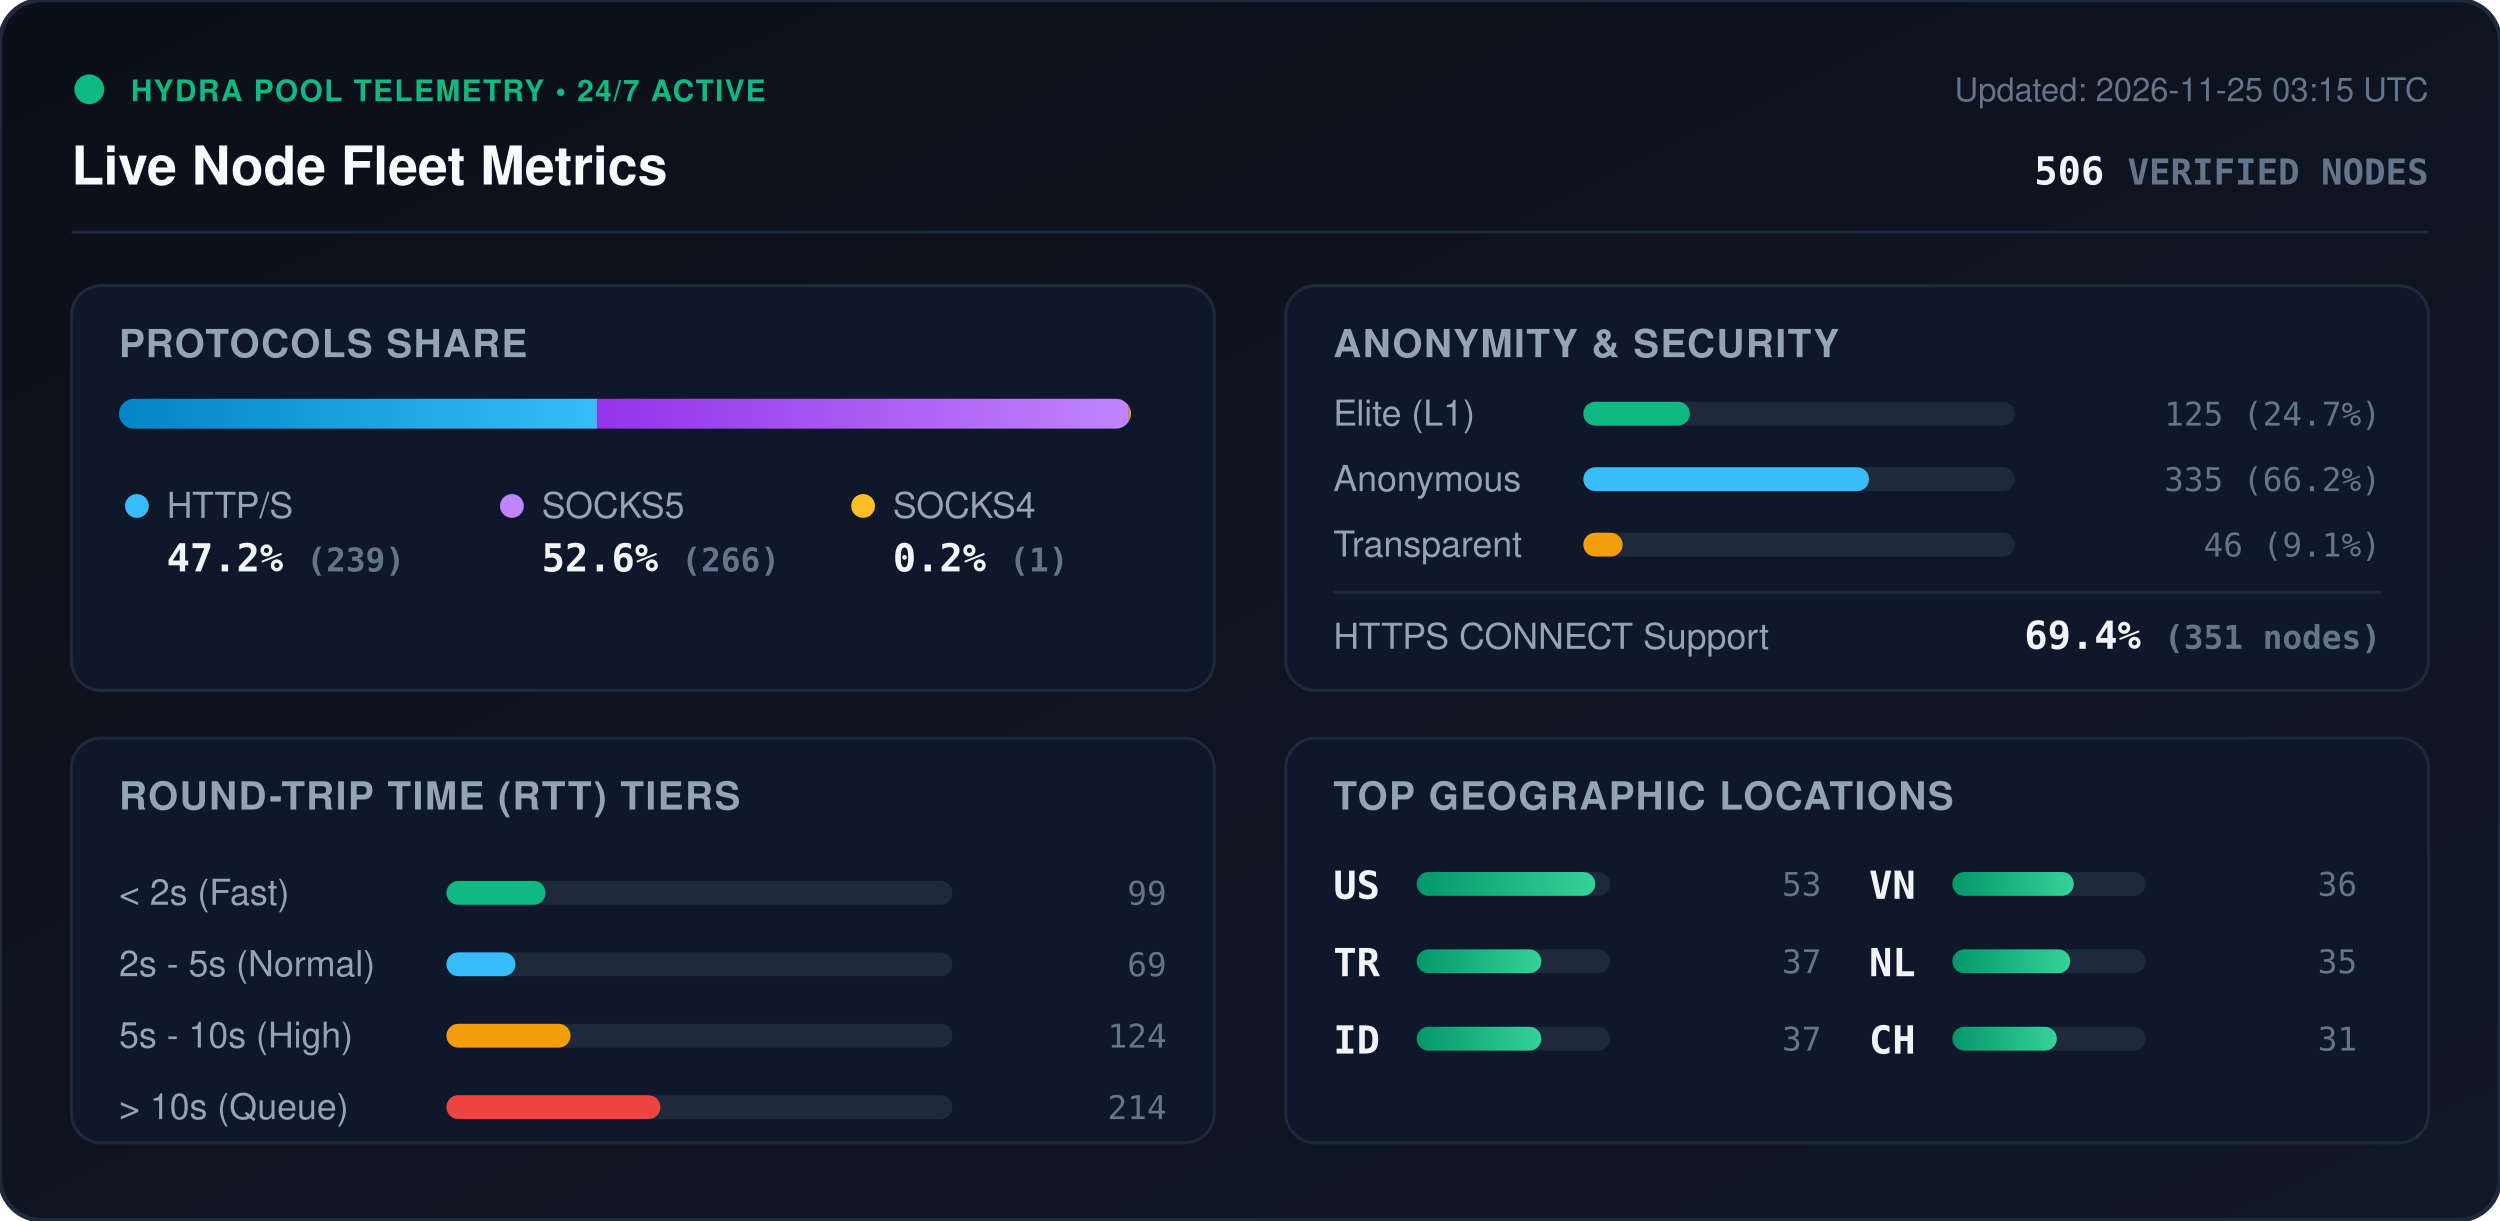
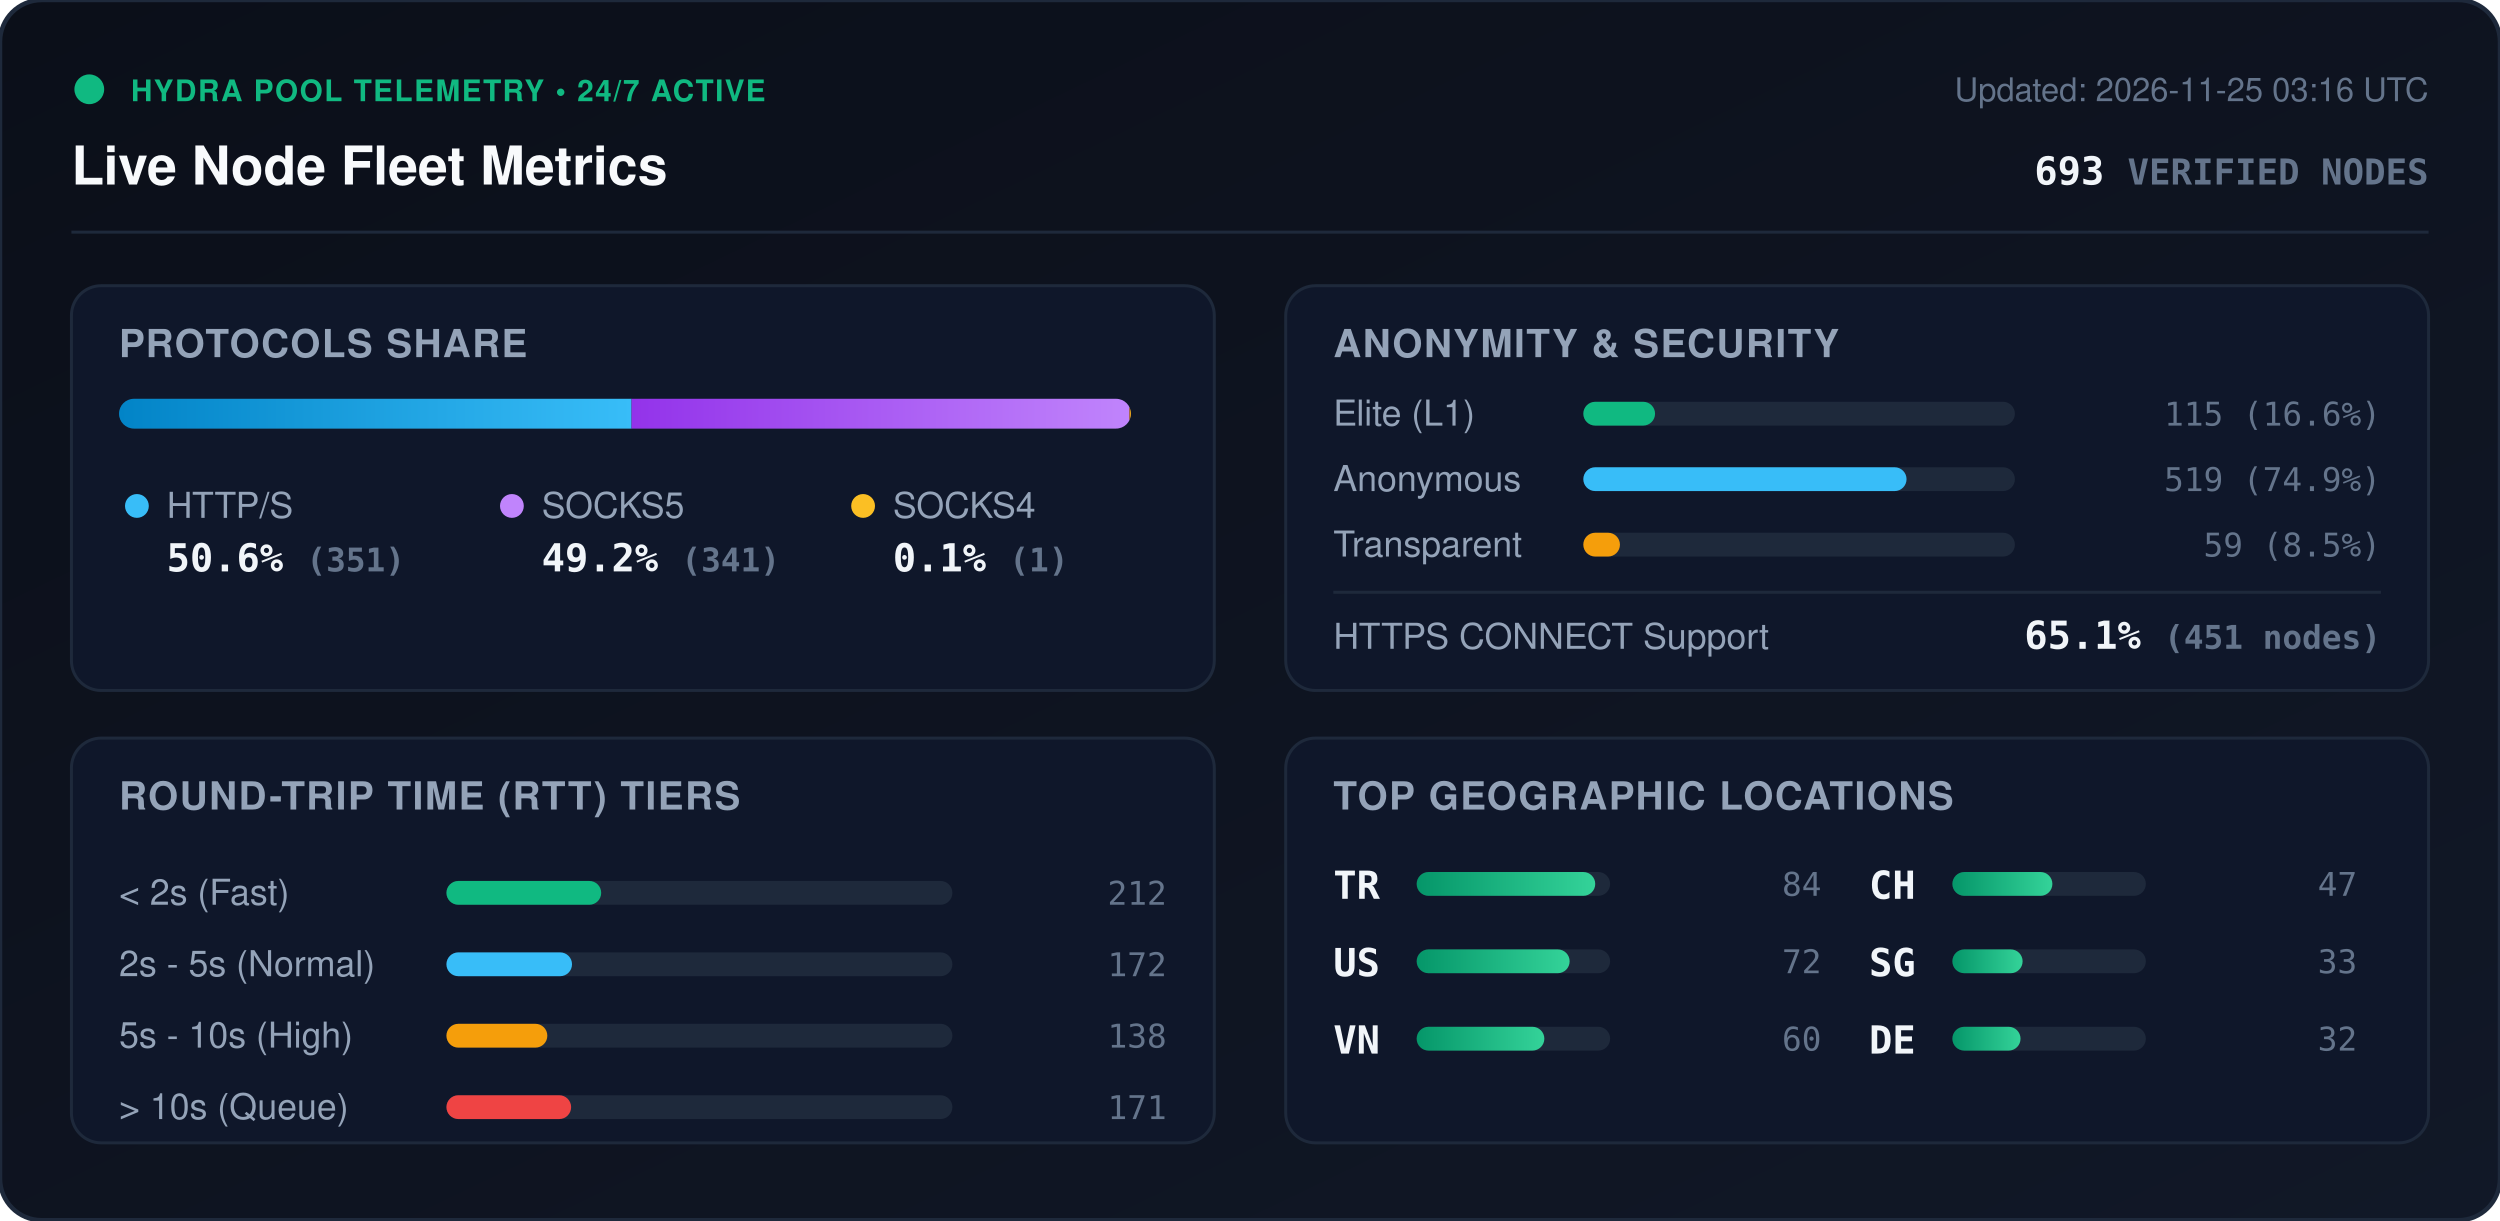
<svg xmlns="http://www.w3.org/2000/svg" viewBox="0 0 840 410" width="840" height="410" style="max-width: 100%; height: auto;">
  <defs>
    <linearGradient id="bg" x1="0%" y1="0%" x2="100%" y2="100%">
      <stop offset="0%" stop-color="#0b0f19" />
      <stop offset="100%" stop-color="#111827" />
    </linearGradient>
    <linearGradient id="bar-http" x1="0%" y1="0%" x2="100%" y2="0%">
      <stop offset="0%" stop-color="#0284c7" />
      <stop offset="100%" stop-color="#38bdf8" />
    </linearGradient>
    <linearGradient id="bar-socks5" x1="0%" y1="0%" x2="100%" y2="0%">
      <stop offset="0%" stop-color="#9333ea" />
      <stop offset="100%" stop-color="#c084fc" />
    </linearGradient>
    <linearGradient id="bar-socks4" x1="0%" y1="0%" x2="100%" y2="0%">
      <stop offset="0%" stop-color="#d97706" />
      <stop offset="100%" stop-color="#fbbf24" />
    </linearGradient>
    <linearGradient id="bar-green" x1="0%" y1="0%" x2="100%" y2="0%">
      <stop offset="0%" stop-color="#059669" />
      <stop offset="100%" stop-color="#34d399" />
    </linearGradient>
    <clipPath id="prog-track-clip">
      <rect width="340.0" height="10" rx="5" />
    </clipPath>
    <style>
      .title { font: 700 18px -apple-system, BlinkMacSystemFont, 'Segoe UI', Helvetica, Arial, sans-serif; fill: #f8fafc; }
      .sub { font: 500 11px -apple-system, BlinkMacSystemFont, 'Segoe UI', Helvetica, Arial, sans-serif; fill: #64748b; }
      .section-hdr { font: 600 13px -apple-system, BlinkMacSystemFont, 'Segoe UI', Helvetica, Arial, sans-serif; fill: #94a3b8; letter-spacing: 0.5px; }
      .metric-val { font: 700 13px -apple-system, BlinkMacSystemFont, 'Segoe UI', Helvetica, Arial, sans-serif; fill: #f1f5f9; }
      .metric-lbl { font: 500 12px -apple-system, BlinkMacSystemFont, 'Segoe UI', Helvetica, Arial, sans-serif; fill: #94a3b8; }
      .badge-txt { font: 700 10px -apple-system, BlinkMacSystemFont, 'Segoe UI', Helvetica, Arial, sans-serif; fill: #10b981; letter-spacing: 0.5px; }
      .mono { font-family: ui-monospace, SFMono-Regular, Menlo, Monaco, Consolas, monospace; }
      .pulse { animation: beacon 2s infinite ease-in-out; }
      @keyframes beacon { 0%, 100% { opacity: 1; } 50% { opacity: 0.35; } }
    </style>
  </defs>
  <rect width="840" height="410" rx="14" fill="url(#bg)" stroke="#1e293b" stroke-width="1.5" />
  <g transform="translate(24, 24)">
    <circle cx="6" cy="6" r="5" fill="#10b981" class="pulse" />
    <text x="20" y="10" class="badge-txt">HYDRA POOL TELEMETRY • 24/7 ACTIVE</text>
    <text x="0" y="38" class="title">Live Node Fleet Metrics</text>
-     <text x="792" y="10" text-anchor="end" class="sub">Updated: 2026-11-25 03:15 UTC</text>
-     <text x="792" y="38" text-anchor="end" class="metric-val mono" fill="#38bdf8">506 <tspan font-size="12" fill="#64748b">VERIFIED NODES</tspan>
+     <text x="792" y="10" text-anchor="end" class="sub">Updated: 2026-11-25 03:16 UTC</text>
+     <text x="792" y="38" text-anchor="end" class="metric-val mono" fill="#38bdf8">693 <tspan font-size="12" fill="#64748b">VERIFIED NODES</tspan>
    </text>
  </g>
  <line x1="24" y1="78" x2="816" y2="78" stroke="#1e293b" stroke-width="1" />
  <g transform="translate(24, 96)">
    <rect width="384" height="136" rx="10" fill="#0f172a" stroke="#1e293b" />
    <text x="16" y="24" class="section-hdr">PROTOCOLS SHARE</text>
    <g transform="translate(16, 38)">
      <rect width="340.0" height="10" rx="5" fill="#1e293b" />
      <g clip-path="url(#prog-track-clip)">
-         <rect x="0" width="160.6" height="10" fill="url(#bar-http)" />
-         <rect x="160.6" width="178.7" height="10" fill="url(#bar-socks5)" />
-         <rect x="339.3" width="0.7" height="10" fill="url(#bar-socks4)" />
+         <rect x="0" width="172.2" height="10" fill="url(#bar-http)" />
+         <rect x="172.2" width="167.3" height="10" fill="url(#bar-socks5)" />
+         <rect x="339.5" width="0.5" height="10" fill="url(#bar-socks4)" />
      </g>
    </g>
    <g transform="translate(16, 68)">
      <circle cx="6" cy="6" r="4" fill="#38bdf8" />
      <text x="16" y="10" class="metric-lbl">HTTP/S</text>
-       <text x="16" y="28" class="metric-val mono">47.2% <tspan font-size="11" fill="#64748b">(239)</tspan>
+       <text x="16" y="28" class="metric-val mono">50.6% <tspan font-size="11" fill="#64748b">(351)</tspan>
      </text>
      <circle cx="132" cy="6" r="4" fill="#c084fc" />
      <text x="142" y="10" class="metric-lbl">SOCKS5</text>
-       <text x="142" y="28" class="metric-val mono">52.6% <tspan font-size="11" fill="#64748b">(266)</tspan>
+       <text x="142" y="28" class="metric-val mono">49.2% <tspan font-size="11" fill="#64748b">(341)</tspan>
      </text>
      <circle cx="250" cy="6" r="4" fill="#fbbf24" />
      <text x="260" y="10" class="metric-lbl">SOCKS4</text>
-       <text x="260" y="28" class="metric-val mono">0.2% <tspan font-size="11" fill="#64748b">(1)</tspan>
+       <text x="260" y="28" class="metric-val mono">0.1% <tspan font-size="11" fill="#64748b">(1)</tspan>
      </text>
    </g>
  </g>
  <g transform="translate(432, 96)">
    <rect width="384" height="136" rx="10" fill="#0f172a" stroke="#1e293b" />
    <text x="16" y="24" class="section-hdr">ANONYMITY &amp; SECURITY</text>
    <text x="16" y="47" class="metric-lbl">Elite (L1)</text>
    <rect x="100" y="39" width="145.0" height="8" rx="4" fill="#1e293b" />
-     <rect x="100" y="39" width="35.8" height="8" rx="4" fill="#10b981" />
-     <text x="368" y="47" text-anchor="end" class="mono sub" fill="#e2e8f0">125 (24.7%)</text>
+     <rect x="100" y="39" width="24.1" height="8" rx="4" fill="#10b981" />
+     <text x="368" y="47" text-anchor="end" class="mono sub" fill="#e2e8f0">115 (16.6%)</text>
    <text x="16" y="69" class="metric-lbl">Anonymous</text>
    <rect x="100" y="61" width="145.0" height="8" rx="4" fill="#1e293b" />
-     <rect x="100" y="61" width="96.0" height="8" rx="4" fill="#38bdf8" />
-     <text x="368" y="69" text-anchor="end" class="mono sub" fill="#e2e8f0">335 (66.2%)</text>
+     <rect x="100" y="61" width="108.6" height="8" rx="4" fill="#38bdf8" />
+     <text x="368" y="69" text-anchor="end" class="mono sub" fill="#e2e8f0">519 (74.9%)</text>
    <text x="16" y="91" class="metric-lbl">Transparent</text>
    <rect x="100" y="83" width="145.0" height="8" rx="4" fill="#1e293b" />
-     <rect x="100" y="83" width="13.2" height="8" rx="4" fill="#f59e0b" />
-     <text x="368" y="91" text-anchor="end" class="mono sub" fill="#e2e8f0">46 (9.1%)</text>
+     <rect x="100" y="83" width="12.3" height="8" rx="4" fill="#f59e0b" />
+     <text x="368" y="91" text-anchor="end" class="mono sub" fill="#e2e8f0">59 (8.5%)</text>
    <line x1="16" y1="103" x2="368" y2="103" stroke="#1e293b" stroke-width="1" />
    <text x="16" y="122" class="metric-lbl">HTTPS CONNECT Support</text>
-     <text x="368" y="122" text-anchor="end" class="metric-val mono" fill="#34d399">69.4% <tspan font-size="11" fill="#64748b">(351 nodes)</tspan>
+     <text x="368" y="122" text-anchor="end" class="metric-val mono" fill="#34d399">65.1% <tspan font-size="11" fill="#64748b">(451 nodes)</tspan>
    </text>
  </g>
  <g transform="translate(24, 248)">
    <rect width="384" height="136" rx="10" fill="#0f172a" stroke="#1e293b" />
    <text x="16" y="24" class="section-hdr">ROUND-TRIP TIME (RTT) TIERS</text>
    <g transform="translate(16, 42)">
      <text x="0" y="14" class="metric-lbl">&lt; 2s (Fast)</text>
      <rect x="110" y="6" width="170" height="8" rx="4" fill="#1e293b" />
-       <rect x="110" y="6" width="33.3" height="8" rx="4" fill="#10b981" />
-       <text x="352" y="14" text-anchor="end" class="mono sub">99</text>
+       <rect x="110" y="6" width="52.0" height="8" rx="4" fill="#10b981" />
+       <text x="352" y="14" text-anchor="end" class="mono sub">212</text>
      <text x="0" y="38" class="metric-lbl">2s - 5s (Normal)</text>
      <rect x="110" y="30" width="170" height="8" rx="4" fill="#1e293b" />
-       <rect x="110" y="30" width="23.2" height="8" rx="4" fill="#38bdf8" />
-       <text x="352" y="38" text-anchor="end" class="mono sub">69</text>
+       <rect x="110" y="30" width="42.2" height="8" rx="4" fill="#38bdf8" />
+       <text x="352" y="38" text-anchor="end" class="mono sub">172</text>
      <text x="0" y="62" class="metric-lbl">5s - 10s (High)</text>
      <rect x="110" y="54" width="170" height="8" rx="4" fill="#1e293b" />
-       <rect x="110" y="54" width="41.7" height="8" rx="4" fill="#f59e0b" />
-       <text x="352" y="62" text-anchor="end" class="mono sub">124</text>
+       <rect x="110" y="54" width="33.9" height="8" rx="4" fill="#f59e0b" />
+       <text x="352" y="62" text-anchor="end" class="mono sub">138</text>
      <text x="0" y="86" class="metric-lbl">&gt; 10s (Queue)</text>
      <rect x="110" y="78" width="170" height="8" rx="4" fill="#1e293b" />
-       <rect x="110" y="78" width="71.9" height="8" rx="4" fill="#ef4444" />
-       <text x="352" y="86" text-anchor="end" class="mono sub">214</text>
+       <rect x="110" y="78" width="41.9" height="8" rx="4" fill="#ef4444" />
+       <text x="352" y="86" text-anchor="end" class="mono sub">171</text>
    </g>
  </g>
  <g transform="translate(432, 248)">
    <rect width="384" height="136" rx="10" fill="#0f172a" stroke="#1e293b" />
    <text x="16" y="24" class="section-hdr">TOP GEOGRAPHIC LOCATIONS</text>
    <g transform="translate(16, 42)">
      <g transform="translate(0, 0)">
+         <text x="0" y="12" class="mono metric-val" font-size="12">TR</text>
+         <rect x="28" y="3" width="65" height="8" rx="4" fill="#1e293b" />
+         <rect x="28" y="3" width="60.0" height="8" rx="4" fill="url(#bar-green)" />
+         <text x="164" y="11" text-anchor="end" class="mono sub">84</text>
+       </g>
+       <g transform="translate(0, 26)">
        <text x="0" y="12" class="mono metric-val" font-size="12">US</text>
        <rect x="28" y="3" width="65" height="8" rx="4" fill="#1e293b" />
-         <rect x="28" y="3" width="60.0" height="8" rx="4" fill="url(#bar-green)" />
-         <text x="164" y="11" text-anchor="end" class="mono sub">53</text>
-       </g>
-       <g transform="translate(0, 26)">
-         <text x="0" y="12" class="mono metric-val" font-size="12">TR</text>
-         <rect x="28" y="3" width="65" height="8" rx="4" fill="#1e293b" />
-         <rect x="28" y="3" width="41.9" height="8" rx="4" fill="url(#bar-green)" />
-         <text x="164" y="11" text-anchor="end" class="mono sub">37</text>
+         <rect x="28" y="3" width="51.4" height="8" rx="4" fill="url(#bar-green)" />
+         <text x="164" y="11" text-anchor="end" class="mono sub">72</text>
      </g>
      <g transform="translate(0, 52)">
-         <text x="0" y="12" class="mono metric-val" font-size="12">ID</text>
+         <text x="0" y="12" class="mono metric-val" font-size="12">VN</text>
        <rect x="28" y="3" width="65" height="8" rx="4" fill="#1e293b" />
-         <rect x="28" y="3" width="41.9" height="8" rx="4" fill="url(#bar-green)" />
-         <text x="164" y="11" text-anchor="end" class="mono sub">37</text>
+         <rect x="28" y="3" width="42.9" height="8" rx="4" fill="url(#bar-green)" />
+         <text x="164" y="11" text-anchor="end" class="mono sub">60</text>
      </g>
      <g transform="translate(180, 0)">
-         <text x="0" y="12" class="mono metric-val" font-size="12">VN</text>
+         <text x="0" y="12" class="mono metric-val" font-size="12">CH</text>
        <rect x="28" y="3" width="65" height="8" rx="4" fill="#1e293b" />
-         <rect x="28" y="3" width="40.8" height="8" rx="4" fill="url(#bar-green)" />
-         <text x="164" y="11" text-anchor="end" class="mono sub">36</text>
+         <rect x="28" y="3" width="33.6" height="8" rx="4" fill="url(#bar-green)" />
+         <text x="164" y="11" text-anchor="end" class="mono sub">47</text>
      </g>
      <g transform="translate(180, 26)">
-         <text x="0" y="12" class="mono metric-val" font-size="12">NL</text>
+         <text x="0" y="12" class="mono metric-val" font-size="12">SG</text>
        <rect x="28" y="3" width="65" height="8" rx="4" fill="#1e293b" />
-         <rect x="28" y="3" width="39.6" height="8" rx="4" fill="url(#bar-green)" />
-         <text x="164" y="11" text-anchor="end" class="mono sub">35</text>
+         <rect x="28" y="3" width="23.6" height="8" rx="4" fill="url(#bar-green)" />
+         <text x="164" y="11" text-anchor="end" class="mono sub">33</text>
      </g>
      <g transform="translate(180, 52)">
-         <text x="0" y="12" class="mono metric-val" font-size="12">CH</text>
+         <text x="0" y="12" class="mono metric-val" font-size="12">DE</text>
        <rect x="28" y="3" width="65" height="8" rx="4" fill="#1e293b" />
-         <rect x="28" y="3" width="35.1" height="8" rx="4" fill="url(#bar-green)" />
-         <text x="164" y="11" text-anchor="end" class="mono sub">31</text>
+         <rect x="28" y="3" width="22.9" height="8" rx="4" fill="url(#bar-green)" />
+         <text x="164" y="11" text-anchor="end" class="mono sub">32</text>
      </g>
    </g>
  </g>
</svg>
